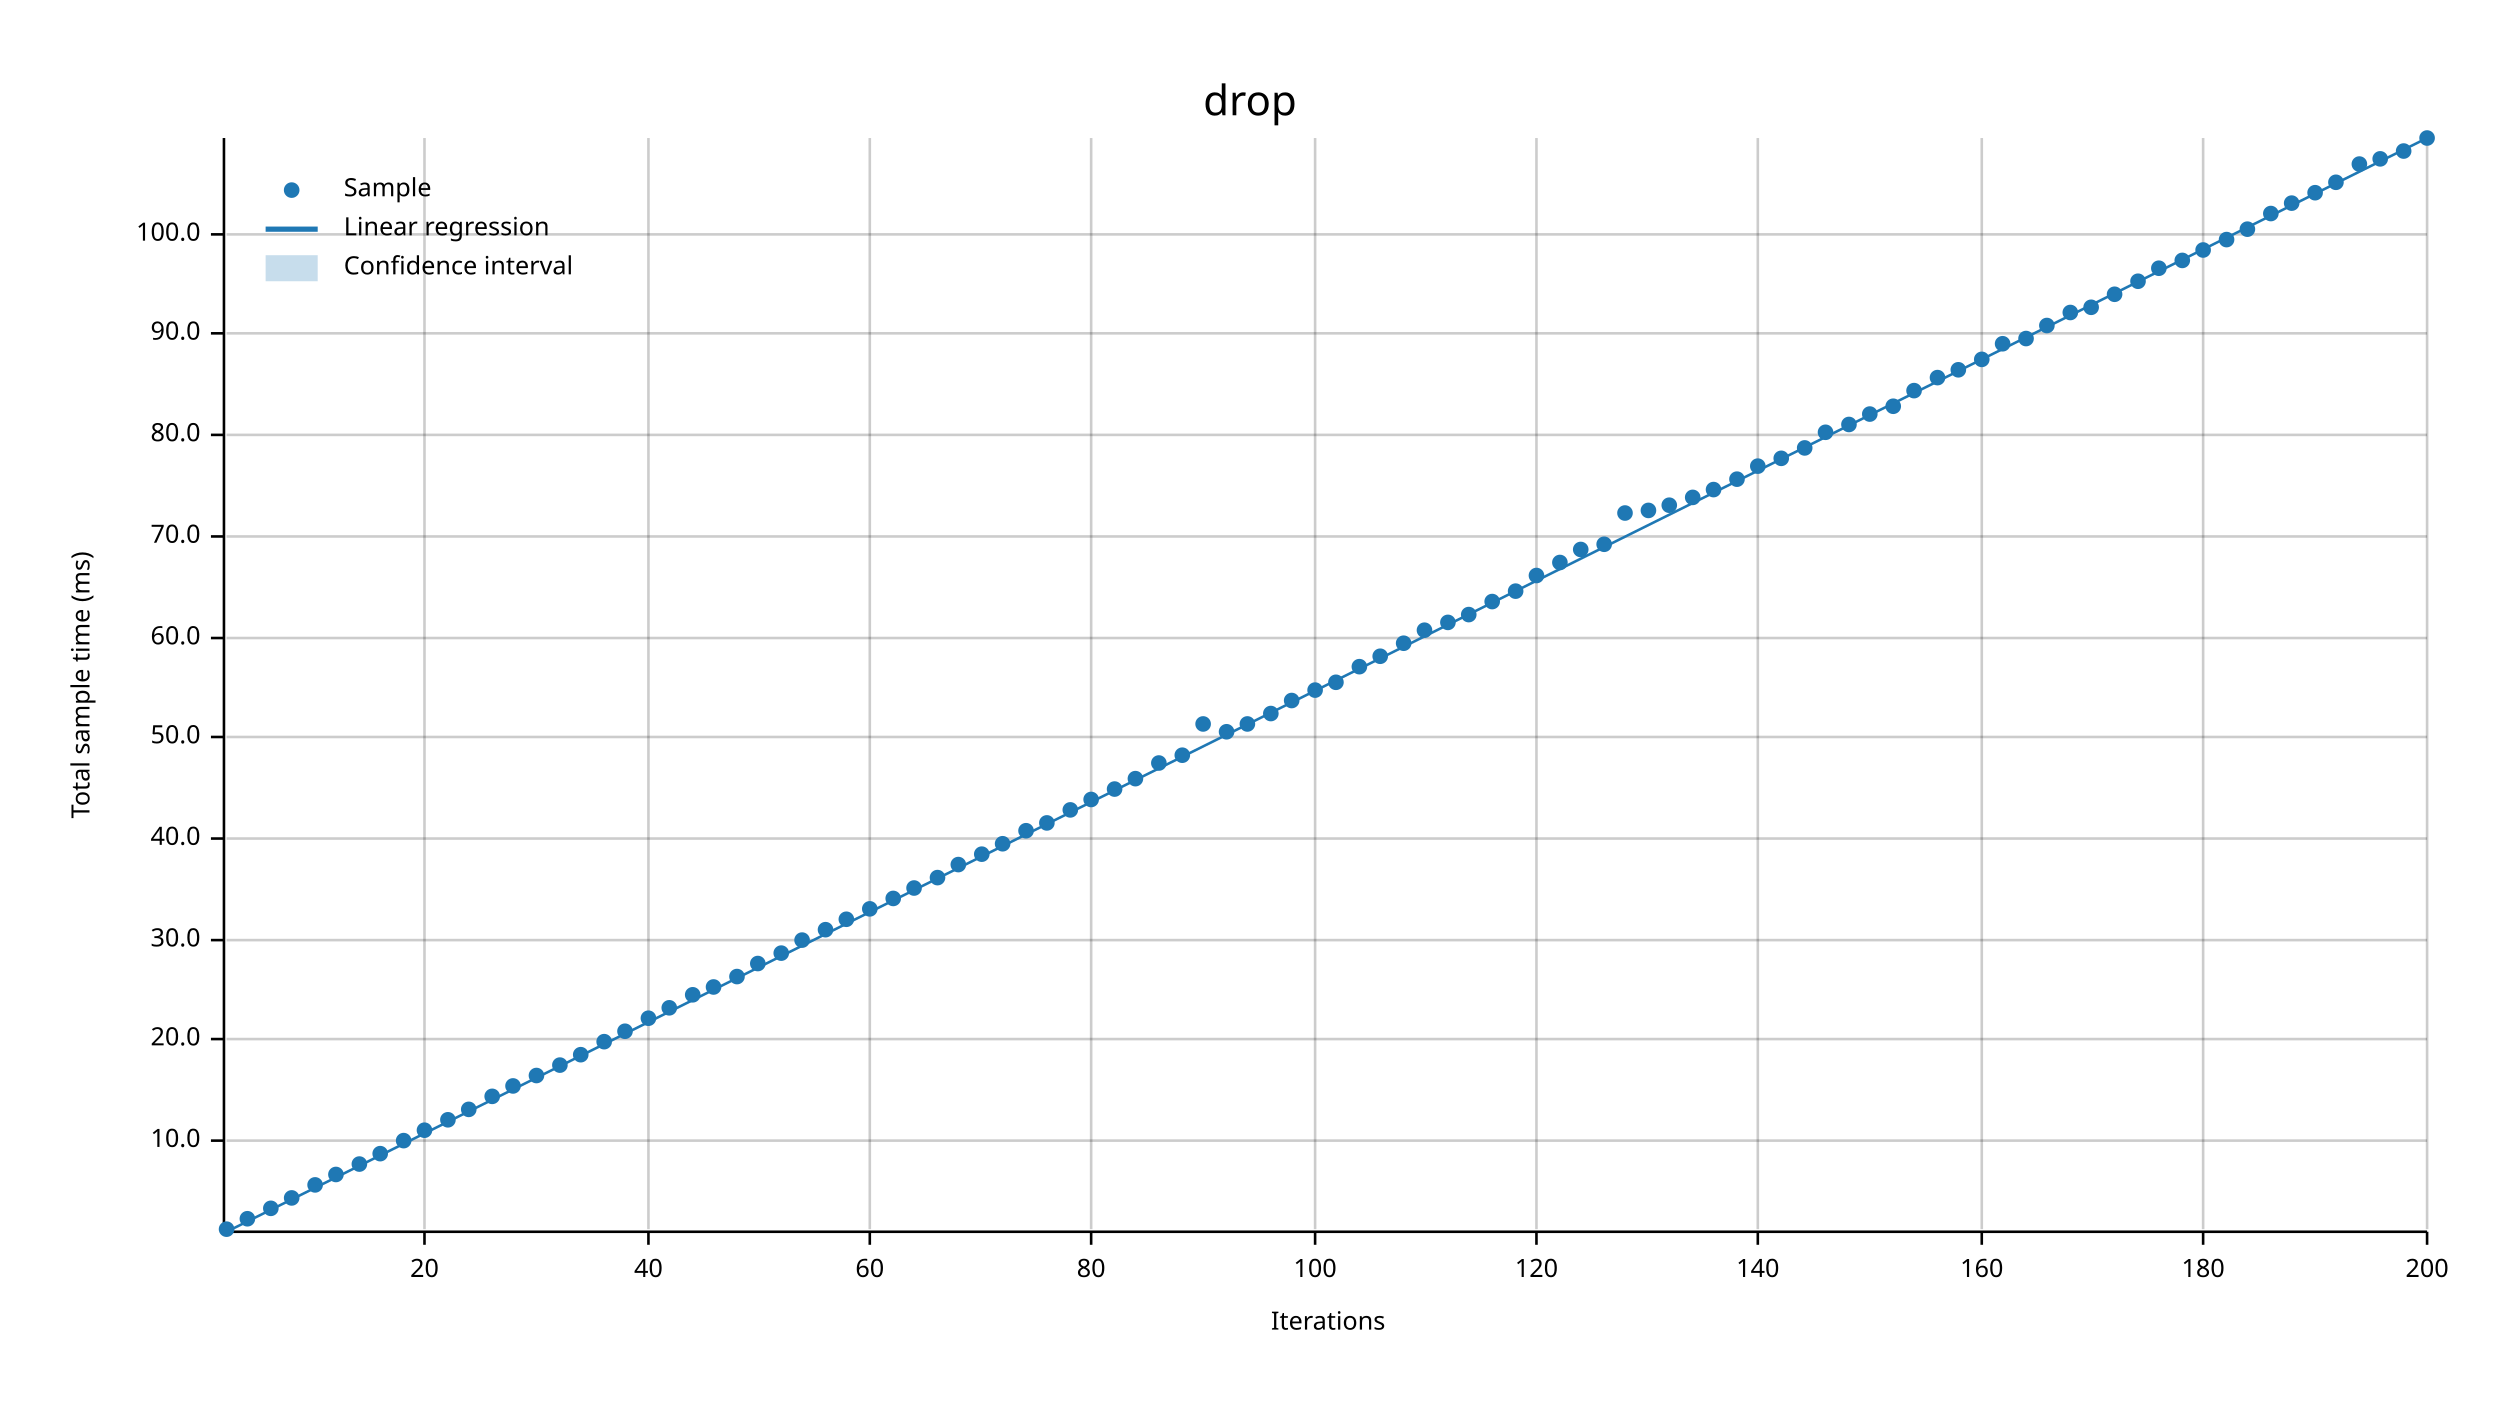
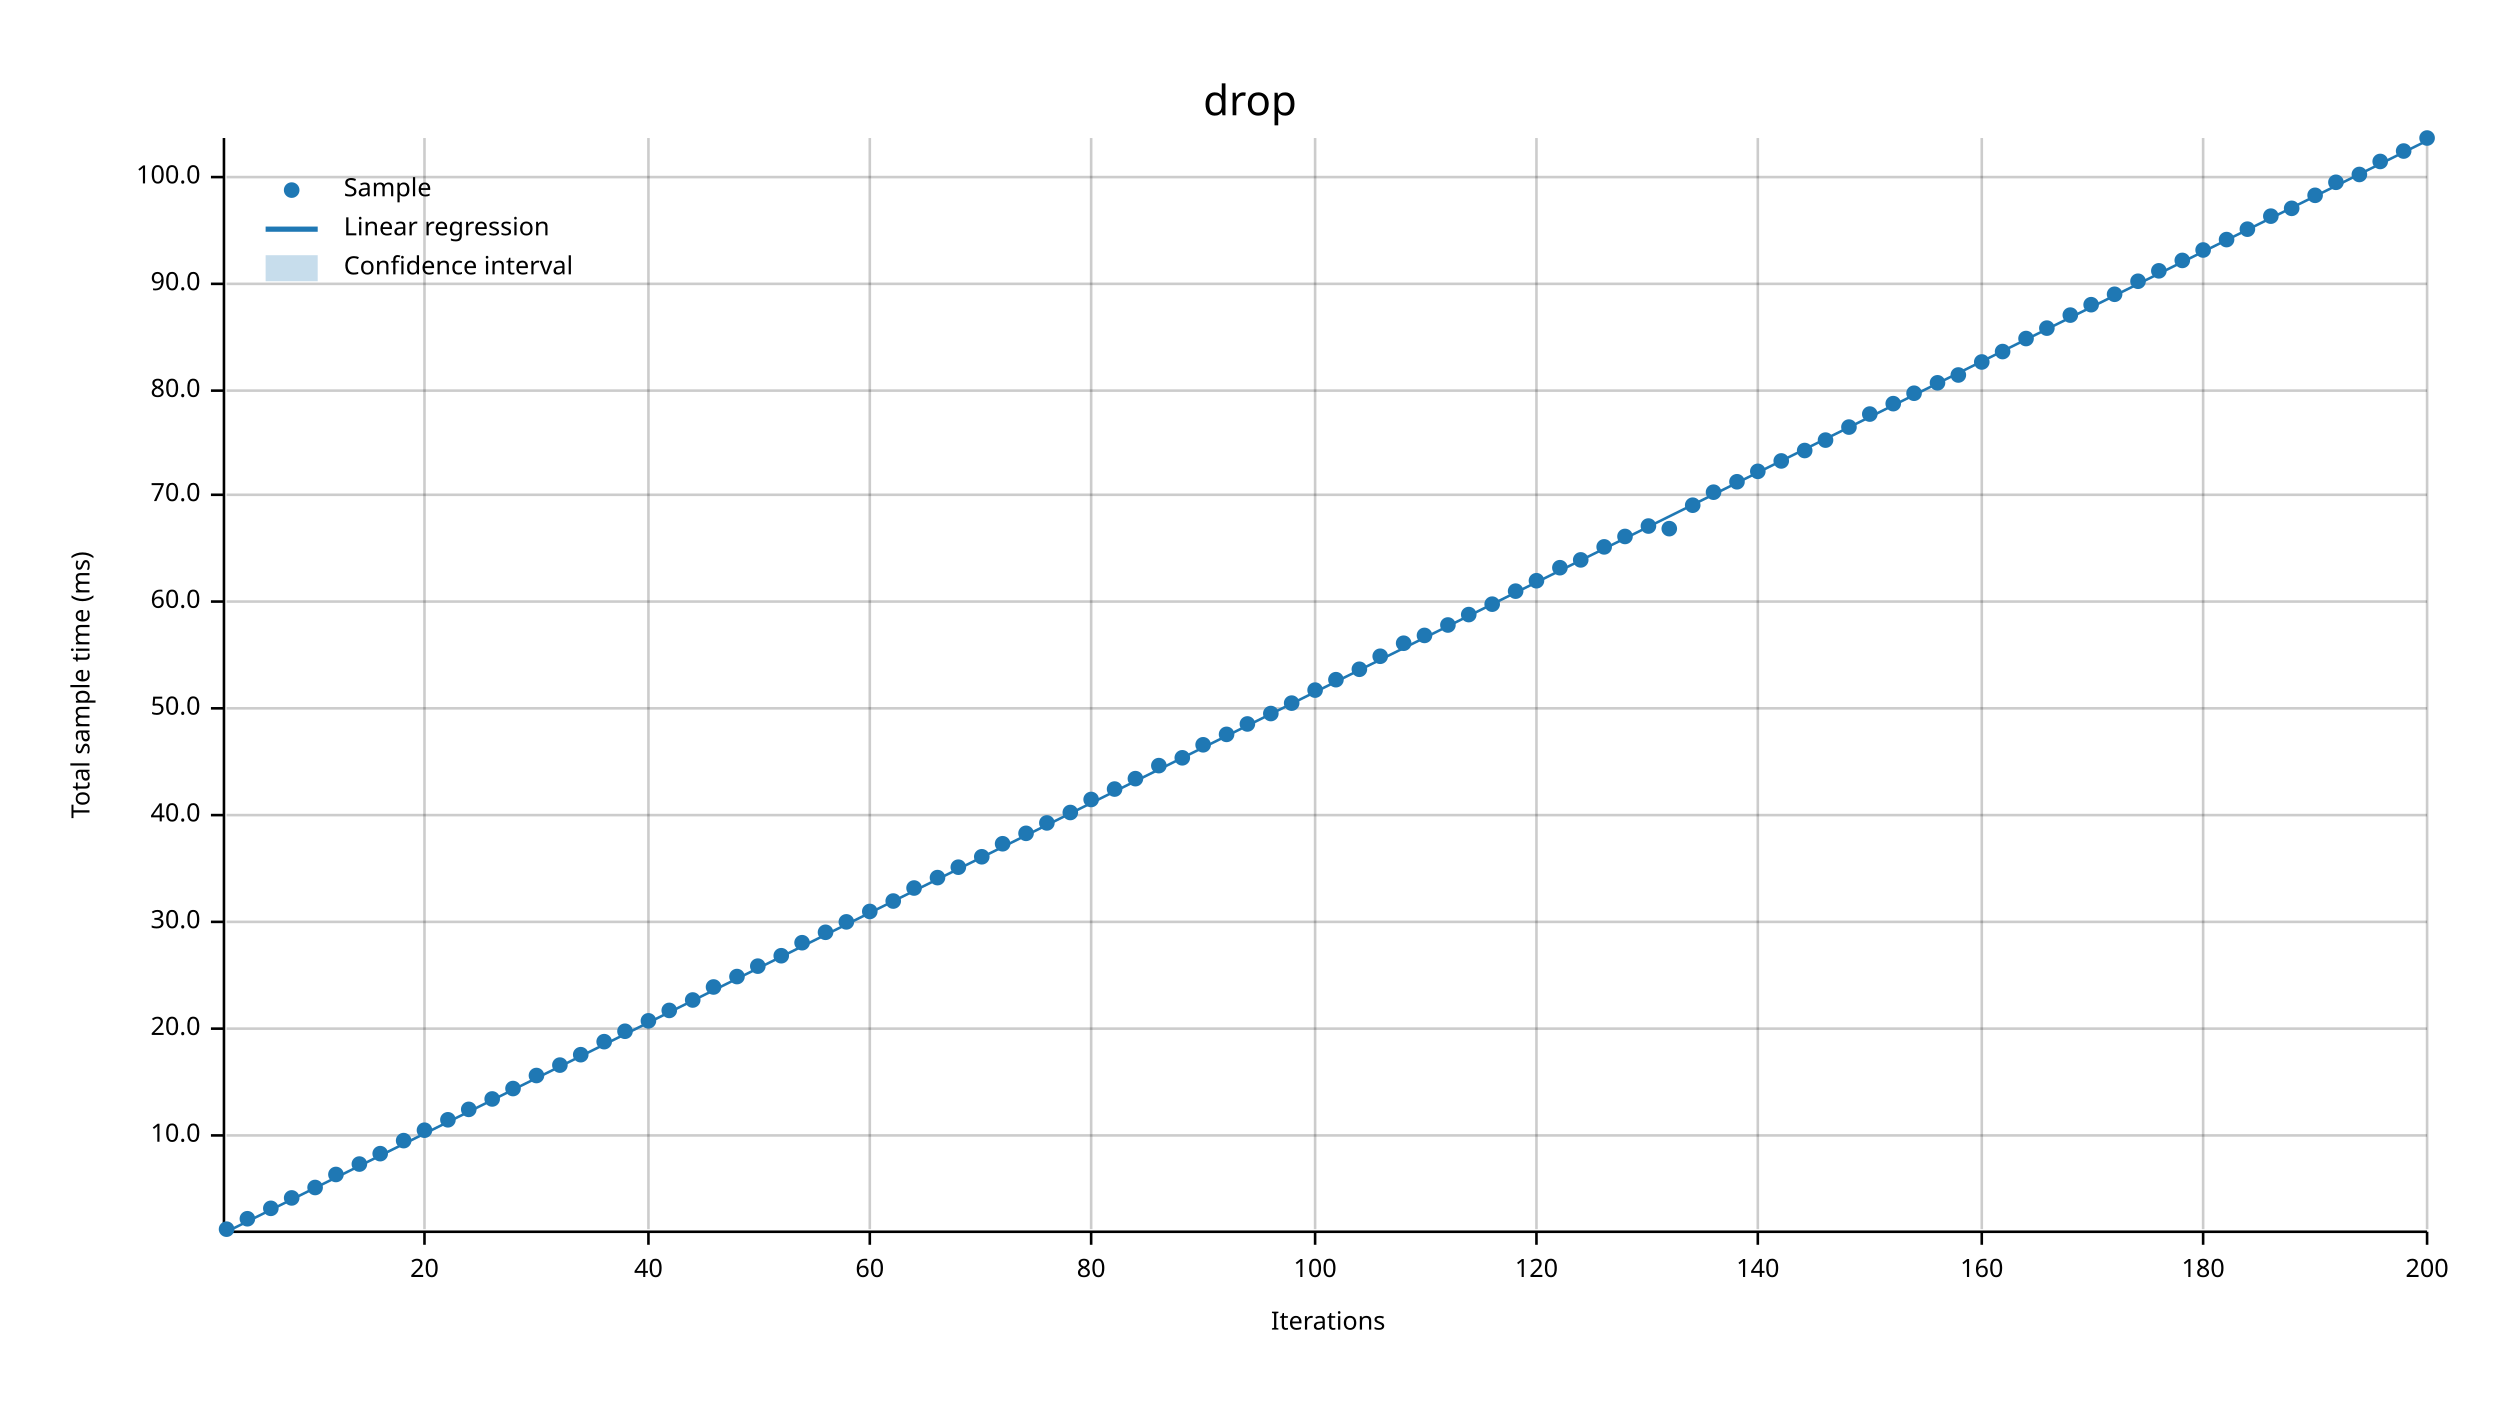
<svg xmlns="http://www.w3.org/2000/svg" width="960" height="540" viewBox="0 0 960 540">
  <text x="480" y="32" dy="0.76em" text-anchor="middle" font-family="sans-serif" font-size="16.129" opacity="1" fill="#000000">
drop
</text>
  <text x="27" y="263" dy="0.76em" text-anchor="middle" font-family="sans-serif" font-size="9.677" opacity="1" fill="#000000" transform="rotate(270, 27, 263)">
Total sample time (ms)
</text>
  <text x="510" y="513" dy="-0.5ex" text-anchor="middle" font-family="sans-serif" font-size="9.677" opacity="1" fill="#000000">
Iterations
</text>
  <line opacity="0.2" stroke="#000000" stroke-width="1" x1="163" y1="472" x2="163" y2="53" />
  <line opacity="0.2" stroke="#000000" stroke-width="1" x1="249" y1="472" x2="249" y2="53" />
  <line opacity="0.2" stroke="#000000" stroke-width="1" x1="334" y1="472" x2="334" y2="53" />
  <line opacity="0.2" stroke="#000000" stroke-width="1" x1="419" y1="472" x2="419" y2="53" />
  <line opacity="0.2" stroke="#000000" stroke-width="1" x1="505" y1="472" x2="505" y2="53" />
  <line opacity="0.2" stroke="#000000" stroke-width="1" x1="590" y1="472" x2="590" y2="53" />
  <line opacity="0.2" stroke="#000000" stroke-width="1" x1="675" y1="472" x2="675" y2="53" />
  <line opacity="0.2" stroke="#000000" stroke-width="1" x1="761" y1="472" x2="761" y2="53" />
  <line opacity="0.2" stroke="#000000" stroke-width="1" x1="846" y1="472" x2="846" y2="53" />
  <line opacity="0.2" stroke="#000000" stroke-width="1" x1="932" y1="472" x2="932" y2="53" />
-   <line opacity="0.2" stroke="#000000" stroke-width="1" x1="87" y1="438" x2="932" y2="438" />
-   <line opacity="0.2" stroke="#000000" stroke-width="1" x1="87" y1="399" x2="932" y2="399" />
-   <line opacity="0.2" stroke="#000000" stroke-width="1" x1="87" y1="361" x2="932" y2="361" />
-   <line opacity="0.2" stroke="#000000" stroke-width="1" x1="87" y1="322" x2="932" y2="322" />
-   <line opacity="0.2" stroke="#000000" stroke-width="1" x1="87" y1="283" x2="932" y2="283" />
-   <line opacity="0.2" stroke="#000000" stroke-width="1" x1="87" y1="245" x2="932" y2="245" />
-   <line opacity="0.2" stroke="#000000" stroke-width="1" x1="87" y1="206" x2="932" y2="206" />
-   <line opacity="0.2" stroke="#000000" stroke-width="1" x1="87" y1="167" x2="932" y2="167" />
-   <line opacity="0.2" stroke="#000000" stroke-width="1" x1="87" y1="128" x2="932" y2="128" />
-   <line opacity="0.2" stroke="#000000" stroke-width="1" x1="87" y1="90" x2="932" y2="90" />
+   <line opacity="0.2" stroke="#000000" stroke-width="1" x1="87" y1="436" x2="932" y2="436" />
+   <line opacity="0.2" stroke="#000000" stroke-width="1" x1="87" y1="395" x2="932" y2="395" />
+   <line opacity="0.2" stroke="#000000" stroke-width="1" x1="87" y1="354" x2="932" y2="354" />
+   <line opacity="0.2" stroke="#000000" stroke-width="1" x1="87" y1="313" x2="932" y2="313" />
+   <line opacity="0.2" stroke="#000000" stroke-width="1" x1="87" y1="272" x2="932" y2="272" />
+   <line opacity="0.2" stroke="#000000" stroke-width="1" x1="87" y1="231" x2="932" y2="231" />
+   <line opacity="0.2" stroke="#000000" stroke-width="1" x1="87" y1="190" x2="932" y2="190" />
+   <line opacity="0.2" stroke="#000000" stroke-width="1" x1="87" y1="150" x2="932" y2="150" />
+   <line opacity="0.2" stroke="#000000" stroke-width="1" x1="87" y1="109" x2="932" y2="109" />
+   <line opacity="0.2" stroke="#000000" stroke-width="1" x1="87" y1="68" x2="932" y2="68" />
  <polyline fill="none" opacity="1" stroke="#000000" stroke-width="1" points="86,53 86,472 " />
-   <text x="77" y="438" dy="0.5ex" text-anchor="end" font-family="sans-serif" font-size="9.677" opacity="1" fill="#000000">
+   <text x="77" y="436" dy="0.5ex" text-anchor="end" font-family="sans-serif" font-size="9.677" opacity="1" fill="#000000">
10.0
</text>
-   <polyline fill="none" opacity="1" stroke="#000000" stroke-width="1" points="81,438 86,438 " />
-   <text x="77" y="399" dy="0.5ex" text-anchor="end" font-family="sans-serif" font-size="9.677" opacity="1" fill="#000000">
+   <polyline fill="none" opacity="1" stroke="#000000" stroke-width="1" points="81,436 86,436 " />
+   <text x="77" y="395" dy="0.5ex" text-anchor="end" font-family="sans-serif" font-size="9.677" opacity="1" fill="#000000">
20.0
</text>
-   <polyline fill="none" opacity="1" stroke="#000000" stroke-width="1" points="81,399 86,399 " />
-   <text x="77" y="361" dy="0.5ex" text-anchor="end" font-family="sans-serif" font-size="9.677" opacity="1" fill="#000000">
+   <polyline fill="none" opacity="1" stroke="#000000" stroke-width="1" points="81,395 86,395 " />
+   <text x="77" y="354" dy="0.5ex" text-anchor="end" font-family="sans-serif" font-size="9.677" opacity="1" fill="#000000">
30.0
</text>
-   <polyline fill="none" opacity="1" stroke="#000000" stroke-width="1" points="81,361 86,361 " />
-   <text x="77" y="322" dy="0.5ex" text-anchor="end" font-family="sans-serif" font-size="9.677" opacity="1" fill="#000000">
+   <polyline fill="none" opacity="1" stroke="#000000" stroke-width="1" points="81,354 86,354 " />
+   <text x="77" y="313" dy="0.5ex" text-anchor="end" font-family="sans-serif" font-size="9.677" opacity="1" fill="#000000">
40.0
</text>
-   <polyline fill="none" opacity="1" stroke="#000000" stroke-width="1" points="81,322 86,322 " />
-   <text x="77" y="283" dy="0.5ex" text-anchor="end" font-family="sans-serif" font-size="9.677" opacity="1" fill="#000000">
+   <polyline fill="none" opacity="1" stroke="#000000" stroke-width="1" points="81,313 86,313 " />
+   <text x="77" y="272" dy="0.5ex" text-anchor="end" font-family="sans-serif" font-size="9.677" opacity="1" fill="#000000">
50.0
</text>
-   <polyline fill="none" opacity="1" stroke="#000000" stroke-width="1" points="81,283 86,283 " />
-   <text x="77" y="245" dy="0.5ex" text-anchor="end" font-family="sans-serif" font-size="9.677" opacity="1" fill="#000000">
+   <polyline fill="none" opacity="1" stroke="#000000" stroke-width="1" points="81,272 86,272 " />
+   <text x="77" y="231" dy="0.5ex" text-anchor="end" font-family="sans-serif" font-size="9.677" opacity="1" fill="#000000">
60.0
</text>
-   <polyline fill="none" opacity="1" stroke="#000000" stroke-width="1" points="81,245 86,245 " />
-   <text x="77" y="206" dy="0.5ex" text-anchor="end" font-family="sans-serif" font-size="9.677" opacity="1" fill="#000000">
+   <polyline fill="none" opacity="1" stroke="#000000" stroke-width="1" points="81,231 86,231 " />
+   <text x="77" y="190" dy="0.5ex" text-anchor="end" font-family="sans-serif" font-size="9.677" opacity="1" fill="#000000">
70.0
</text>
-   <polyline fill="none" opacity="1" stroke="#000000" stroke-width="1" points="81,206 86,206 " />
-   <text x="77" y="167" dy="0.5ex" text-anchor="end" font-family="sans-serif" font-size="9.677" opacity="1" fill="#000000">
+   <polyline fill="none" opacity="1" stroke="#000000" stroke-width="1" points="81,190 86,190 " />
+   <text x="77" y="150" dy="0.5ex" text-anchor="end" font-family="sans-serif" font-size="9.677" opacity="1" fill="#000000">
80.0
</text>
-   <polyline fill="none" opacity="1" stroke="#000000" stroke-width="1" points="81,167 86,167 " />
-   <text x="77" y="128" dy="0.5ex" text-anchor="end" font-family="sans-serif" font-size="9.677" opacity="1" fill="#000000">
+   <polyline fill="none" opacity="1" stroke="#000000" stroke-width="1" points="81,150 86,150 " />
+   <text x="77" y="109" dy="0.5ex" text-anchor="end" font-family="sans-serif" font-size="9.677" opacity="1" fill="#000000">
90.0
</text>
-   <polyline fill="none" opacity="1" stroke="#000000" stroke-width="1" points="81,128 86,128 " />
-   <text x="77" y="90" dy="0.5ex" text-anchor="end" font-family="sans-serif" font-size="9.677" opacity="1" fill="#000000">
+   <polyline fill="none" opacity="1" stroke="#000000" stroke-width="1" points="81,109 86,109 " />
+   <text x="77" y="68" dy="0.5ex" text-anchor="end" font-family="sans-serif" font-size="9.677" opacity="1" fill="#000000">
100.0
</text>
-   <polyline fill="none" opacity="1" stroke="#000000" stroke-width="1" points="81,90 86,90 " />
+   <polyline fill="none" opacity="1" stroke="#000000" stroke-width="1" points="81,68 86,68 " />
  <polyline fill="none" opacity="1" stroke="#000000" stroke-width="1" points="87,473 932,473 " />
  <text x="163" y="483" dy="0.76em" text-anchor="middle" font-family="sans-serif" font-size="9.677" opacity="1" fill="#000000">
20
</text>
  <polyline fill="none" opacity="1" stroke="#000000" stroke-width="1" points="163,473 163,478 " />
  <text x="249" y="483" dy="0.76em" text-anchor="middle" font-family="sans-serif" font-size="9.677" opacity="1" fill="#000000">
40
</text>
  <polyline fill="none" opacity="1" stroke="#000000" stroke-width="1" points="249,473 249,478 " />
  <text x="334" y="483" dy="0.76em" text-anchor="middle" font-family="sans-serif" font-size="9.677" opacity="1" fill="#000000">
60
</text>
  <polyline fill="none" opacity="1" stroke="#000000" stroke-width="1" points="334,473 334,478 " />
  <text x="419" y="483" dy="0.76em" text-anchor="middle" font-family="sans-serif" font-size="9.677" opacity="1" fill="#000000">
80
</text>
  <polyline fill="none" opacity="1" stroke="#000000" stroke-width="1" points="419,473 419,478 " />
  <text x="505" y="483" dy="0.76em" text-anchor="middle" font-family="sans-serif" font-size="9.677" opacity="1" fill="#000000">
100
</text>
  <polyline fill="none" opacity="1" stroke="#000000" stroke-width="1" points="505,473 505,478 " />
  <text x="590" y="483" dy="0.76em" text-anchor="middle" font-family="sans-serif" font-size="9.677" opacity="1" fill="#000000">
120
</text>
  <polyline fill="none" opacity="1" stroke="#000000" stroke-width="1" points="590,473 590,478 " />
  <text x="675" y="483" dy="0.76em" text-anchor="middle" font-family="sans-serif" font-size="9.677" opacity="1" fill="#000000">
140
</text>
  <polyline fill="none" opacity="1" stroke="#000000" stroke-width="1" points="675,473 675,478 " />
  <text x="761" y="483" dy="0.76em" text-anchor="middle" font-family="sans-serif" font-size="9.677" opacity="1" fill="#000000">
160
</text>
  <polyline fill="none" opacity="1" stroke="#000000" stroke-width="1" points="761,473 761,478 " />
  <text x="846" y="483" dy="0.76em" text-anchor="middle" font-family="sans-serif" font-size="9.677" opacity="1" fill="#000000">
180
</text>
  <polyline fill="none" opacity="1" stroke="#000000" stroke-width="1" points="846,473 846,478 " />
  <text x="932" y="483" dy="0.76em" text-anchor="middle" font-family="sans-serif" font-size="9.677" opacity="1" fill="#000000">
200
</text>
  <polyline fill="none" opacity="1" stroke="#000000" stroke-width="1" points="932,473 932,478 " />
  <circle cx="87" cy="472" r="3" opacity="1" fill="#1F78B4" stroke="none" stroke-width="1" />
  <circle cx="95" cy="468" r="3" opacity="1" fill="#1F78B4" stroke="none" stroke-width="1" />
  <circle cx="104" cy="464" r="3" opacity="1" fill="#1F78B4" stroke="none" stroke-width="1" />
  <circle cx="112" cy="460" r="3" opacity="1" fill="#1F78B4" stroke="none" stroke-width="1" />
-   <circle cx="121" cy="455" r="3" opacity="1" fill="#1F78B4" stroke="none" stroke-width="1" />
+   <circle cx="121" cy="456" r="3" opacity="1" fill="#1F78B4" stroke="none" stroke-width="1" />
  <circle cx="129" cy="451" r="3" opacity="1" fill="#1F78B4" stroke="none" stroke-width="1" />
  <circle cx="138" cy="447" r="3" opacity="1" fill="#1F78B4" stroke="none" stroke-width="1" />
  <circle cx="146" cy="443" r="3" opacity="1" fill="#1F78B4" stroke="none" stroke-width="1" />
  <circle cx="155" cy="438" r="3" opacity="1" fill="#1F78B4" stroke="none" stroke-width="1" />
  <circle cx="163" cy="434" r="3" opacity="1" fill="#1F78B4" stroke="none" stroke-width="1" />
  <circle cx="172" cy="430" r="3" opacity="1" fill="#1F78B4" stroke="none" stroke-width="1" />
  <circle cx="180" cy="426" r="3" opacity="1" fill="#1F78B4" stroke="none" stroke-width="1" />
-   <circle cx="189" cy="421" r="3" opacity="1" fill="#1F78B4" stroke="none" stroke-width="1" />
-   <circle cx="197" cy="417" r="3" opacity="1" fill="#1F78B4" stroke="none" stroke-width="1" />
+   <circle cx="189" cy="422" r="3" opacity="1" fill="#1F78B4" stroke="none" stroke-width="1" />
+   <circle cx="197" cy="418" r="3" opacity="1" fill="#1F78B4" stroke="none" stroke-width="1" />
  <circle cx="206" cy="413" r="3" opacity="1" fill="#1F78B4" stroke="none" stroke-width="1" />
  <circle cx="215" cy="409" r="3" opacity="1" fill="#1F78B4" stroke="none" stroke-width="1" />
  <circle cx="223" cy="405" r="3" opacity="1" fill="#1F78B4" stroke="none" stroke-width="1" />
  <circle cx="232" cy="400" r="3" opacity="1" fill="#1F78B4" stroke="none" stroke-width="1" />
  <circle cx="240" cy="396" r="3" opacity="1" fill="#1F78B4" stroke="none" stroke-width="1" />
-   <circle cx="249" cy="391" r="3" opacity="1" fill="#1F78B4" stroke="none" stroke-width="1" />
-   <circle cx="257" cy="387" r="3" opacity="1" fill="#1F78B4" stroke="none" stroke-width="1" />
-   <circle cx="266" cy="382" r="3" opacity="1" fill="#1F78B4" stroke="none" stroke-width="1" />
+   <circle cx="249" cy="392" r="3" opacity="1" fill="#1F78B4" stroke="none" stroke-width="1" />
+   <circle cx="257" cy="388" r="3" opacity="1" fill="#1F78B4" stroke="none" stroke-width="1" />
+   <circle cx="266" cy="384" r="3" opacity="1" fill="#1F78B4" stroke="none" stroke-width="1" />
  <circle cx="274" cy="379" r="3" opacity="1" fill="#1F78B4" stroke="none" stroke-width="1" />
  <circle cx="283" cy="375" r="3" opacity="1" fill="#1F78B4" stroke="none" stroke-width="1" />
-   <circle cx="291" cy="370" r="3" opacity="1" fill="#1F78B4" stroke="none" stroke-width="1" />
-   <circle cx="300" cy="366" r="3" opacity="1" fill="#1F78B4" stroke="none" stroke-width="1" />
-   <circle cx="308" cy="361" r="3" opacity="1" fill="#1F78B4" stroke="none" stroke-width="1" />
-   <circle cx="317" cy="357" r="3" opacity="1" fill="#1F78B4" stroke="none" stroke-width="1" />
-   <circle cx="325" cy="353" r="3" opacity="1" fill="#1F78B4" stroke="none" stroke-width="1" />
-   <circle cx="334" cy="349" r="3" opacity="1" fill="#1F78B4" stroke="none" stroke-width="1" />
-   <circle cx="343" cy="345" r="3" opacity="1" fill="#1F78B4" stroke="none" stroke-width="1" />
+   <circle cx="291" cy="371" r="3" opacity="1" fill="#1F78B4" stroke="none" stroke-width="1" />
+   <circle cx="300" cy="367" r="3" opacity="1" fill="#1F78B4" stroke="none" stroke-width="1" />
+   <circle cx="308" cy="362" r="3" opacity="1" fill="#1F78B4" stroke="none" stroke-width="1" />
+   <circle cx="317" cy="358" r="3" opacity="1" fill="#1F78B4" stroke="none" stroke-width="1" />
+   <circle cx="325" cy="354" r="3" opacity="1" fill="#1F78B4" stroke="none" stroke-width="1" />
+   <circle cx="334" cy="350" r="3" opacity="1" fill="#1F78B4" stroke="none" stroke-width="1" />
+   <circle cx="343" cy="346" r="3" opacity="1" fill="#1F78B4" stroke="none" stroke-width="1" />
  <circle cx="351" cy="341" r="3" opacity="1" fill="#1F78B4" stroke="none" stroke-width="1" />
  <circle cx="360" cy="337" r="3" opacity="1" fill="#1F78B4" stroke="none" stroke-width="1" />
-   <circle cx="368" cy="332" r="3" opacity="1" fill="#1F78B4" stroke="none" stroke-width="1" />
-   <circle cx="377" cy="328" r="3" opacity="1" fill="#1F78B4" stroke="none" stroke-width="1" />
+   <circle cx="368" cy="333" r="3" opacity="1" fill="#1F78B4" stroke="none" stroke-width="1" />
+   <circle cx="377" cy="329" r="3" opacity="1" fill="#1F78B4" stroke="none" stroke-width="1" />
  <circle cx="385" cy="324" r="3" opacity="1" fill="#1F78B4" stroke="none" stroke-width="1" />
-   <circle cx="394" cy="319" r="3" opacity="1" fill="#1F78B4" stroke="none" stroke-width="1" />
+   <circle cx="394" cy="320" r="3" opacity="1" fill="#1F78B4" stroke="none" stroke-width="1" />
  <circle cx="402" cy="316" r="3" opacity="1" fill="#1F78B4" stroke="none" stroke-width="1" />
-   <circle cx="411" cy="311" r="3" opacity="1" fill="#1F78B4" stroke="none" stroke-width="1" />
+   <circle cx="411" cy="312" r="3" opacity="1" fill="#1F78B4" stroke="none" stroke-width="1" />
  <circle cx="419" cy="307" r="3" opacity="1" fill="#1F78B4" stroke="none" stroke-width="1" />
  <circle cx="428" cy="303" r="3" opacity="1" fill="#1F78B4" stroke="none" stroke-width="1" />
  <circle cx="436" cy="299" r="3" opacity="1" fill="#1F78B4" stroke="none" stroke-width="1" />
-   <circle cx="445" cy="293" r="3" opacity="1" fill="#1F78B4" stroke="none" stroke-width="1" />
-   <circle cx="454" cy="290" r="3" opacity="1" fill="#1F78B4" stroke="none" stroke-width="1" />
-   <circle cx="462" cy="278" r="3" opacity="1" fill="#1F78B4" stroke="none" stroke-width="1" />
-   <circle cx="471" cy="281" r="3" opacity="1" fill="#1F78B4" stroke="none" stroke-width="1" />
+   <circle cx="445" cy="294" r="3" opacity="1" fill="#1F78B4" stroke="none" stroke-width="1" />
+   <circle cx="454" cy="291" r="3" opacity="1" fill="#1F78B4" stroke="none" stroke-width="1" />
+   <circle cx="462" cy="286" r="3" opacity="1" fill="#1F78B4" stroke="none" stroke-width="1" />
+   <circle cx="471" cy="282" r="3" opacity="1" fill="#1F78B4" stroke="none" stroke-width="1" />
  <circle cx="479" cy="278" r="3" opacity="1" fill="#1F78B4" stroke="none" stroke-width="1" />
  <circle cx="488" cy="274" r="3" opacity="1" fill="#1F78B4" stroke="none" stroke-width="1" />
-   <circle cx="496" cy="269" r="3" opacity="1" fill="#1F78B4" stroke="none" stroke-width="1" />
+   <circle cx="496" cy="270" r="3" opacity="1" fill="#1F78B4" stroke="none" stroke-width="1" />
  <circle cx="505" cy="265" r="3" opacity="1" fill="#1F78B4" stroke="none" stroke-width="1" />
-   <circle cx="513" cy="262" r="3" opacity="1" fill="#1F78B4" stroke="none" stroke-width="1" />
-   <circle cx="522" cy="256" r="3" opacity="1" fill="#1F78B4" stroke="none" stroke-width="1" />
+   <circle cx="513" cy="261" r="3" opacity="1" fill="#1F78B4" stroke="none" stroke-width="1" />
+   <circle cx="522" cy="257" r="3" opacity="1" fill="#1F78B4" stroke="none" stroke-width="1" />
  <circle cx="530" cy="252" r="3" opacity="1" fill="#1F78B4" stroke="none" stroke-width="1" />
  <circle cx="539" cy="247" r="3" opacity="1" fill="#1F78B4" stroke="none" stroke-width="1" />
-   <circle cx="547" cy="242" r="3" opacity="1" fill="#1F78B4" stroke="none" stroke-width="1" />
-   <circle cx="556" cy="239" r="3" opacity="1" fill="#1F78B4" stroke="none" stroke-width="1" />
+   <circle cx="547" cy="244" r="3" opacity="1" fill="#1F78B4" stroke="none" stroke-width="1" />
+   <circle cx="556" cy="240" r="3" opacity="1" fill="#1F78B4" stroke="none" stroke-width="1" />
  <circle cx="564" cy="236" r="3" opacity="1" fill="#1F78B4" stroke="none" stroke-width="1" />
-   <circle cx="573" cy="231" r="3" opacity="1" fill="#1F78B4" stroke="none" stroke-width="1" />
+   <circle cx="573" cy="232" r="3" opacity="1" fill="#1F78B4" stroke="none" stroke-width="1" />
  <circle cx="582" cy="227" r="3" opacity="1" fill="#1F78B4" stroke="none" stroke-width="1" />
-   <circle cx="590" cy="221" r="3" opacity="1" fill="#1F78B4" stroke="none" stroke-width="1" />
-   <circle cx="599" cy="216" r="3" opacity="1" fill="#1F78B4" stroke="none" stroke-width="1" />
-   <circle cx="607" cy="211" r="3" opacity="1" fill="#1F78B4" stroke="none" stroke-width="1" />
-   <circle cx="616" cy="209" r="3" opacity="1" fill="#1F78B4" stroke="none" stroke-width="1" />
-   <circle cx="624" cy="197" r="3" opacity="1" fill="#1F78B4" stroke="none" stroke-width="1" />
-   <circle cx="633" cy="196" r="3" opacity="1" fill="#1F78B4" stroke="none" stroke-width="1" />
-   <circle cx="641" cy="194" r="3" opacity="1" fill="#1F78B4" stroke="none" stroke-width="1" />
-   <circle cx="650" cy="191" r="3" opacity="1" fill="#1F78B4" stroke="none" stroke-width="1" />
-   <circle cx="658" cy="188" r="3" opacity="1" fill="#1F78B4" stroke="none" stroke-width="1" />
-   <circle cx="667" cy="184" r="3" opacity="1" fill="#1F78B4" stroke="none" stroke-width="1" />
-   <circle cx="675" cy="179" r="3" opacity="1" fill="#1F78B4" stroke="none" stroke-width="1" />
-   <circle cx="684" cy="176" r="3" opacity="1" fill="#1F78B4" stroke="none" stroke-width="1" />
-   <circle cx="693" cy="172" r="3" opacity="1" fill="#1F78B4" stroke="none" stroke-width="1" />
-   <circle cx="701" cy="166" r="3" opacity="1" fill="#1F78B4" stroke="none" stroke-width="1" />
-   <circle cx="710" cy="163" r="3" opacity="1" fill="#1F78B4" stroke="none" stroke-width="1" />
+   <circle cx="590" cy="223" r="3" opacity="1" fill="#1F78B4" stroke="none" stroke-width="1" />
+   <circle cx="599" cy="218" r="3" opacity="1" fill="#1F78B4" stroke="none" stroke-width="1" />
+   <circle cx="607" cy="215" r="3" opacity="1" fill="#1F78B4" stroke="none" stroke-width="1" />
+   <circle cx="616" cy="210" r="3" opacity="1" fill="#1F78B4" stroke="none" stroke-width="1" />
+   <circle cx="624" cy="206" r="3" opacity="1" fill="#1F78B4" stroke="none" stroke-width="1" />
+   <circle cx="633" cy="202" r="3" opacity="1" fill="#1F78B4" stroke="none" stroke-width="1" />
+   <circle cx="641" cy="203" r="3" opacity="1" fill="#1F78B4" stroke="none" stroke-width="1" />
+   <circle cx="650" cy="194" r="3" opacity="1" fill="#1F78B4" stroke="none" stroke-width="1" />
+   <circle cx="658" cy="189" r="3" opacity="1" fill="#1F78B4" stroke="none" stroke-width="1" />
+   <circle cx="667" cy="185" r="3" opacity="1" fill="#1F78B4" stroke="none" stroke-width="1" />
+   <circle cx="675" cy="181" r="3" opacity="1" fill="#1F78B4" stroke="none" stroke-width="1" />
+   <circle cx="684" cy="177" r="3" opacity="1" fill="#1F78B4" stroke="none" stroke-width="1" />
+   <circle cx="693" cy="173" r="3" opacity="1" fill="#1F78B4" stroke="none" stroke-width="1" />
+   <circle cx="701" cy="169" r="3" opacity="1" fill="#1F78B4" stroke="none" stroke-width="1" />
+   <circle cx="710" cy="164" r="3" opacity="1" fill="#1F78B4" stroke="none" stroke-width="1" />
  <circle cx="718" cy="159" r="3" opacity="1" fill="#1F78B4" stroke="none" stroke-width="1" />
-   <circle cx="727" cy="156" r="3" opacity="1" fill="#1F78B4" stroke="none" stroke-width="1" />
-   <circle cx="735" cy="150" r="3" opacity="1" fill="#1F78B4" stroke="none" stroke-width="1" />
-   <circle cx="744" cy="145" r="3" opacity="1" fill="#1F78B4" stroke="none" stroke-width="1" />
-   <circle cx="752" cy="142" r="3" opacity="1" fill="#1F78B4" stroke="none" stroke-width="1" />
-   <circle cx="761" cy="138" r="3" opacity="1" fill="#1F78B4" stroke="none" stroke-width="1" />
-   <circle cx="769" cy="132" r="3" opacity="1" fill="#1F78B4" stroke="none" stroke-width="1" />
+   <circle cx="727" cy="155" r="3" opacity="1" fill="#1F78B4" stroke="none" stroke-width="1" />
+   <circle cx="735" cy="151" r="3" opacity="1" fill="#1F78B4" stroke="none" stroke-width="1" />
+   <circle cx="744" cy="147" r="3" opacity="1" fill="#1F78B4" stroke="none" stroke-width="1" />
+   <circle cx="752" cy="144" r="3" opacity="1" fill="#1F78B4" stroke="none" stroke-width="1" />
+   <circle cx="761" cy="139" r="3" opacity="1" fill="#1F78B4" stroke="none" stroke-width="1" />
+   <circle cx="769" cy="135" r="3" opacity="1" fill="#1F78B4" stroke="none" stroke-width="1" />
  <circle cx="778" cy="130" r="3" opacity="1" fill="#1F78B4" stroke="none" stroke-width="1" />
-   <circle cx="786" cy="125" r="3" opacity="1" fill="#1F78B4" stroke="none" stroke-width="1" />
-   <circle cx="795" cy="120" r="3" opacity="1" fill="#1F78B4" stroke="none" stroke-width="1" />
-   <circle cx="803" cy="118" r="3" opacity="1" fill="#1F78B4" stroke="none" stroke-width="1" />
+   <circle cx="786" cy="126" r="3" opacity="1" fill="#1F78B4" stroke="none" stroke-width="1" />
+   <circle cx="795" cy="121" r="3" opacity="1" fill="#1F78B4" stroke="none" stroke-width="1" />
+   <circle cx="803" cy="117" r="3" opacity="1" fill="#1F78B4" stroke="none" stroke-width="1" />
  <circle cx="812" cy="113" r="3" opacity="1" fill="#1F78B4" stroke="none" stroke-width="1" />
  <circle cx="821" cy="108" r="3" opacity="1" fill="#1F78B4" stroke="none" stroke-width="1" />
-   <circle cx="829" cy="103" r="3" opacity="1" fill="#1F78B4" stroke="none" stroke-width="1" />
+   <circle cx="829" cy="104" r="3" opacity="1" fill="#1F78B4" stroke="none" stroke-width="1" />
  <circle cx="838" cy="100" r="3" opacity="1" fill="#1F78B4" stroke="none" stroke-width="1" />
  <circle cx="846" cy="96" r="3" opacity="1" fill="#1F78B4" stroke="none" stroke-width="1" />
  <circle cx="855" cy="92" r="3" opacity="1" fill="#1F78B4" stroke="none" stroke-width="1" />
  <circle cx="863" cy="88" r="3" opacity="1" fill="#1F78B4" stroke="none" stroke-width="1" />
-   <circle cx="872" cy="82" r="3" opacity="1" fill="#1F78B4" stroke="none" stroke-width="1" />
-   <circle cx="880" cy="78" r="3" opacity="1" fill="#1F78B4" stroke="none" stroke-width="1" />
-   <circle cx="889" cy="74" r="3" opacity="1" fill="#1F78B4" stroke="none" stroke-width="1" />
+   <circle cx="872" cy="83" r="3" opacity="1" fill="#1F78B4" stroke="none" stroke-width="1" />
+   <circle cx="880" cy="80" r="3" opacity="1" fill="#1F78B4" stroke="none" stroke-width="1" />
+   <circle cx="889" cy="75" r="3" opacity="1" fill="#1F78B4" stroke="none" stroke-width="1" />
  <circle cx="897" cy="70" r="3" opacity="1" fill="#1F78B4" stroke="none" stroke-width="1" />
-   <circle cx="906" cy="63" r="3" opacity="1" fill="#1F78B4" stroke="none" stroke-width="1" />
-   <circle cx="914" cy="61" r="3" opacity="1" fill="#1F78B4" stroke="none" stroke-width="1" />
+   <circle cx="906" cy="67" r="3" opacity="1" fill="#1F78B4" stroke="none" stroke-width="1" />
+   <circle cx="914" cy="62" r="3" opacity="1" fill="#1F78B4" stroke="none" stroke-width="1" />
  <circle cx="923" cy="58" r="3" opacity="1" fill="#1F78B4" stroke="none" stroke-width="1" />
  <circle cx="932" cy="53" r="3" opacity="1" fill="#1F78B4" stroke="none" stroke-width="1" />
-   <polyline fill="none" opacity="1" stroke="#1F78B4" stroke-width="1" points="87,473 932,53 " />
-   <polygon opacity="0.25" fill="#1F78B4" points="87,473 932,53 932,53 " />
+   <polyline fill="none" opacity="1" stroke="#1F78B4" stroke-width="1" points="87,473 932,54 " />
+   <polygon opacity="0.25" fill="#1F78B4" points="87,473 932,54 932,54 " />
  <text x="132" y="68" dy="0.76em" text-anchor="start" font-family="sans-serif" font-size="9.677" opacity="1" fill="#000000">
Sample
</text>
  <text x="132" y="83" dy="0.76em" text-anchor="start" font-family="sans-serif" font-size="9.677" opacity="1" fill="#000000">
Linear regression
</text>
  <text x="132" y="98" dy="0.76em" text-anchor="start" font-family="sans-serif" font-size="9.677" opacity="1" fill="#000000">
Confidence interval
</text>
  <circle cx="112" cy="73" r="3" opacity="1" fill="#1F78B4" stroke="none" stroke-width="1" />
  <polyline fill="none" opacity="1" stroke="#1F78B4" stroke-width="2" points="102,88 122,88 " />
  <rect x="102" y="98" width="20" height="10" opacity="0.25" fill="#1F78B4" stroke="none" />
</svg>
